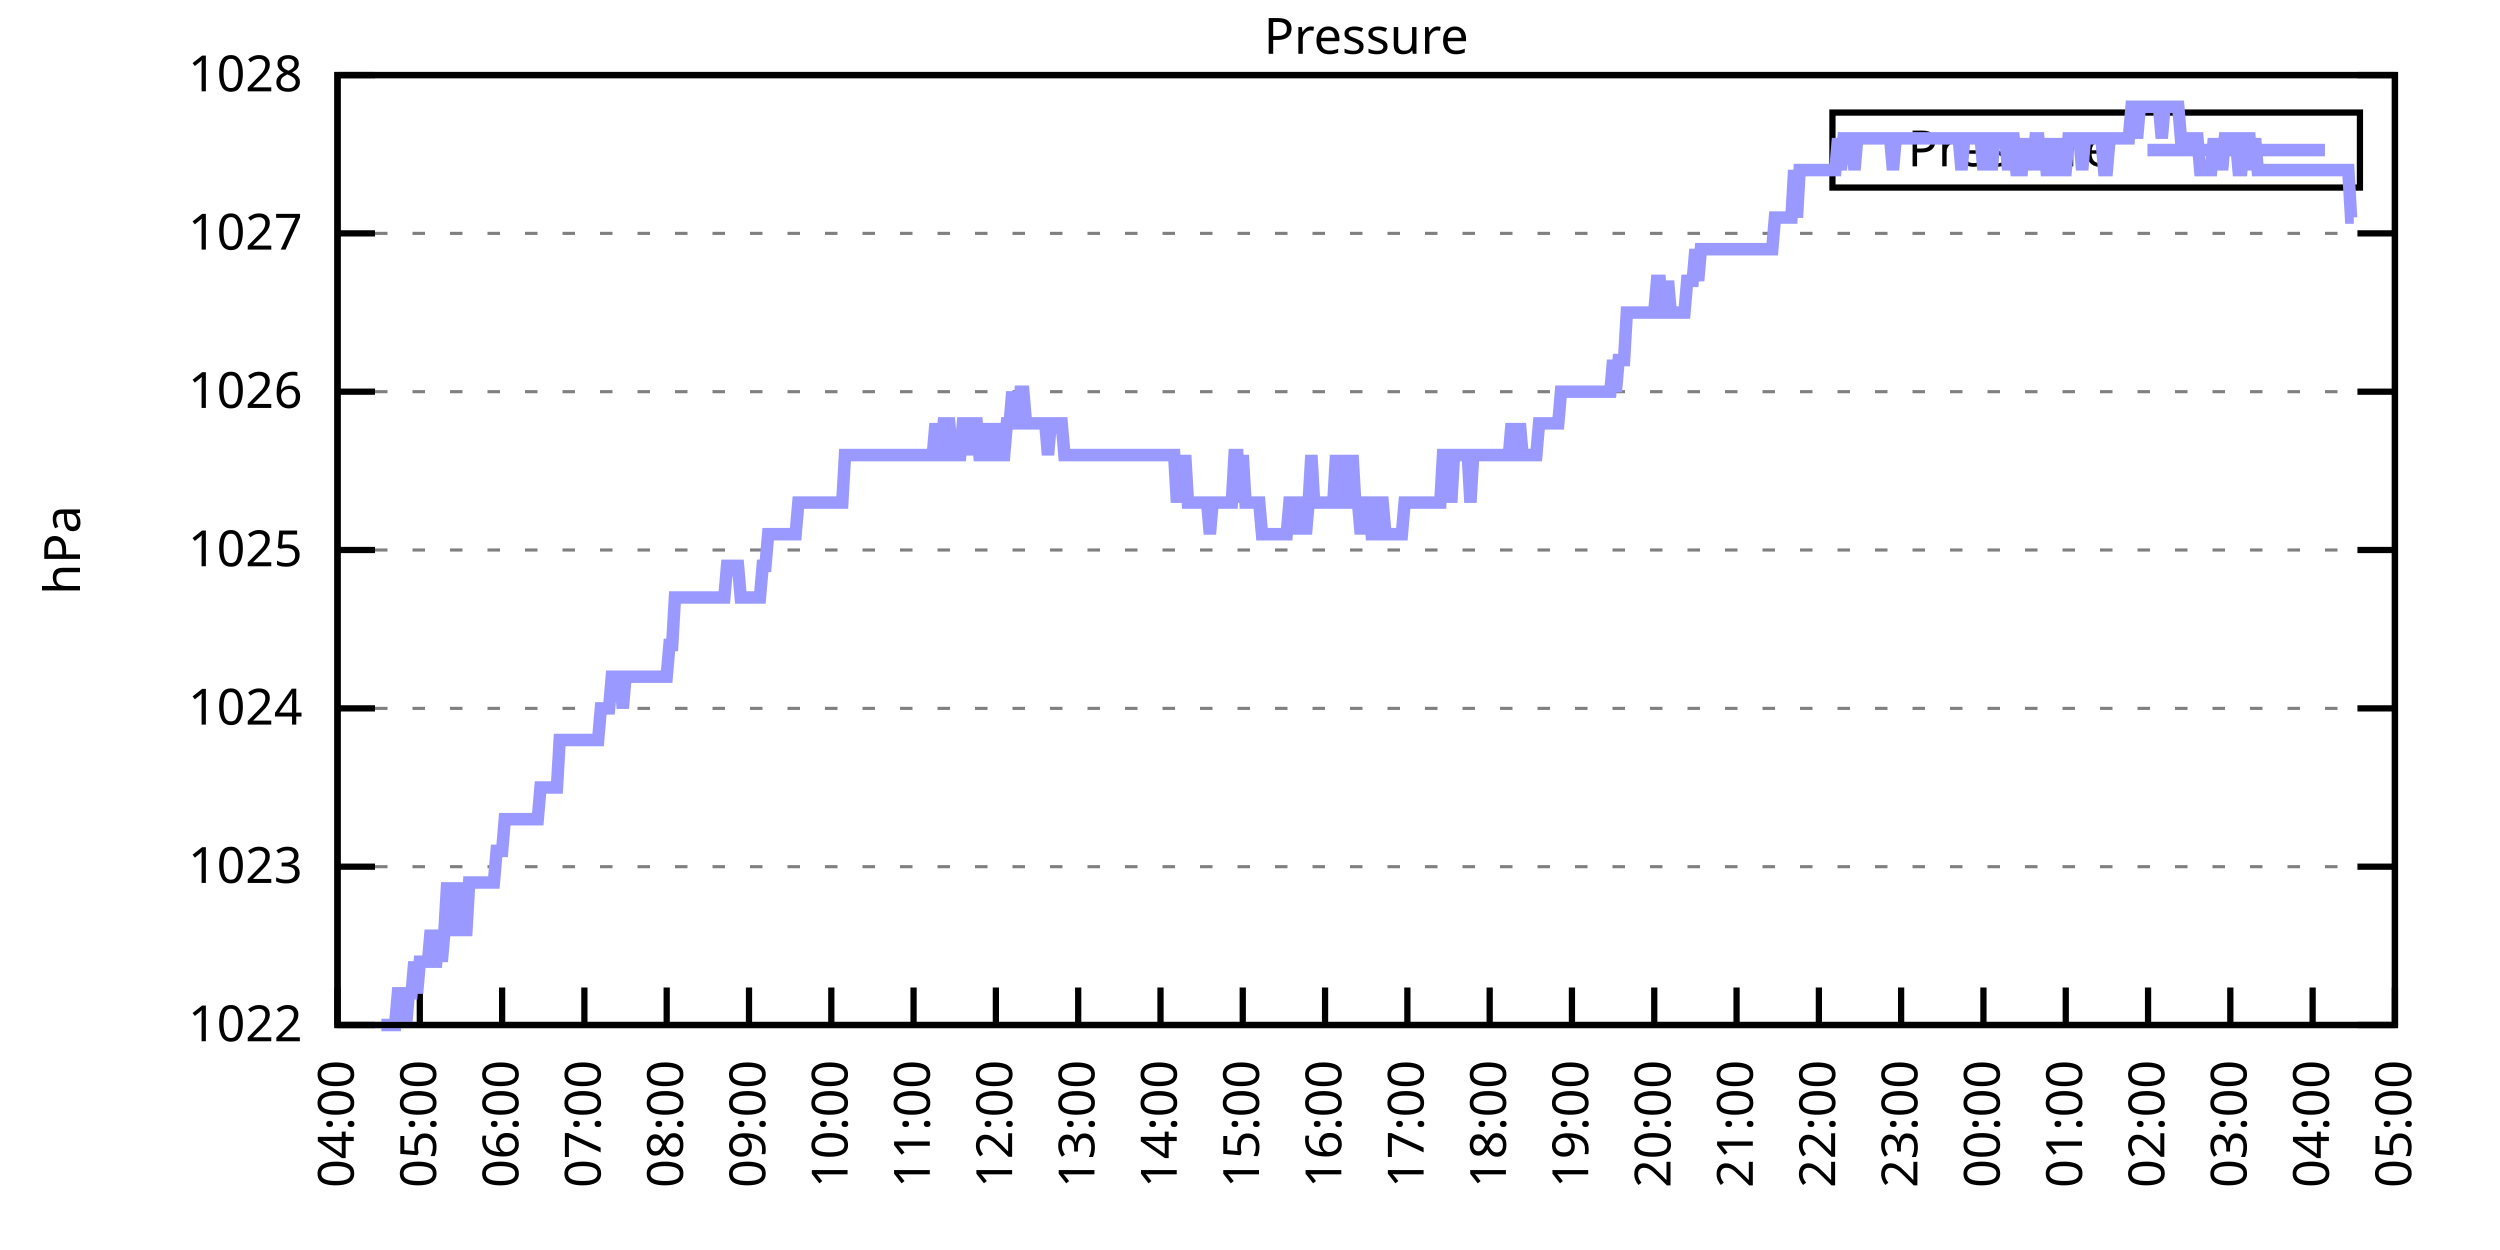
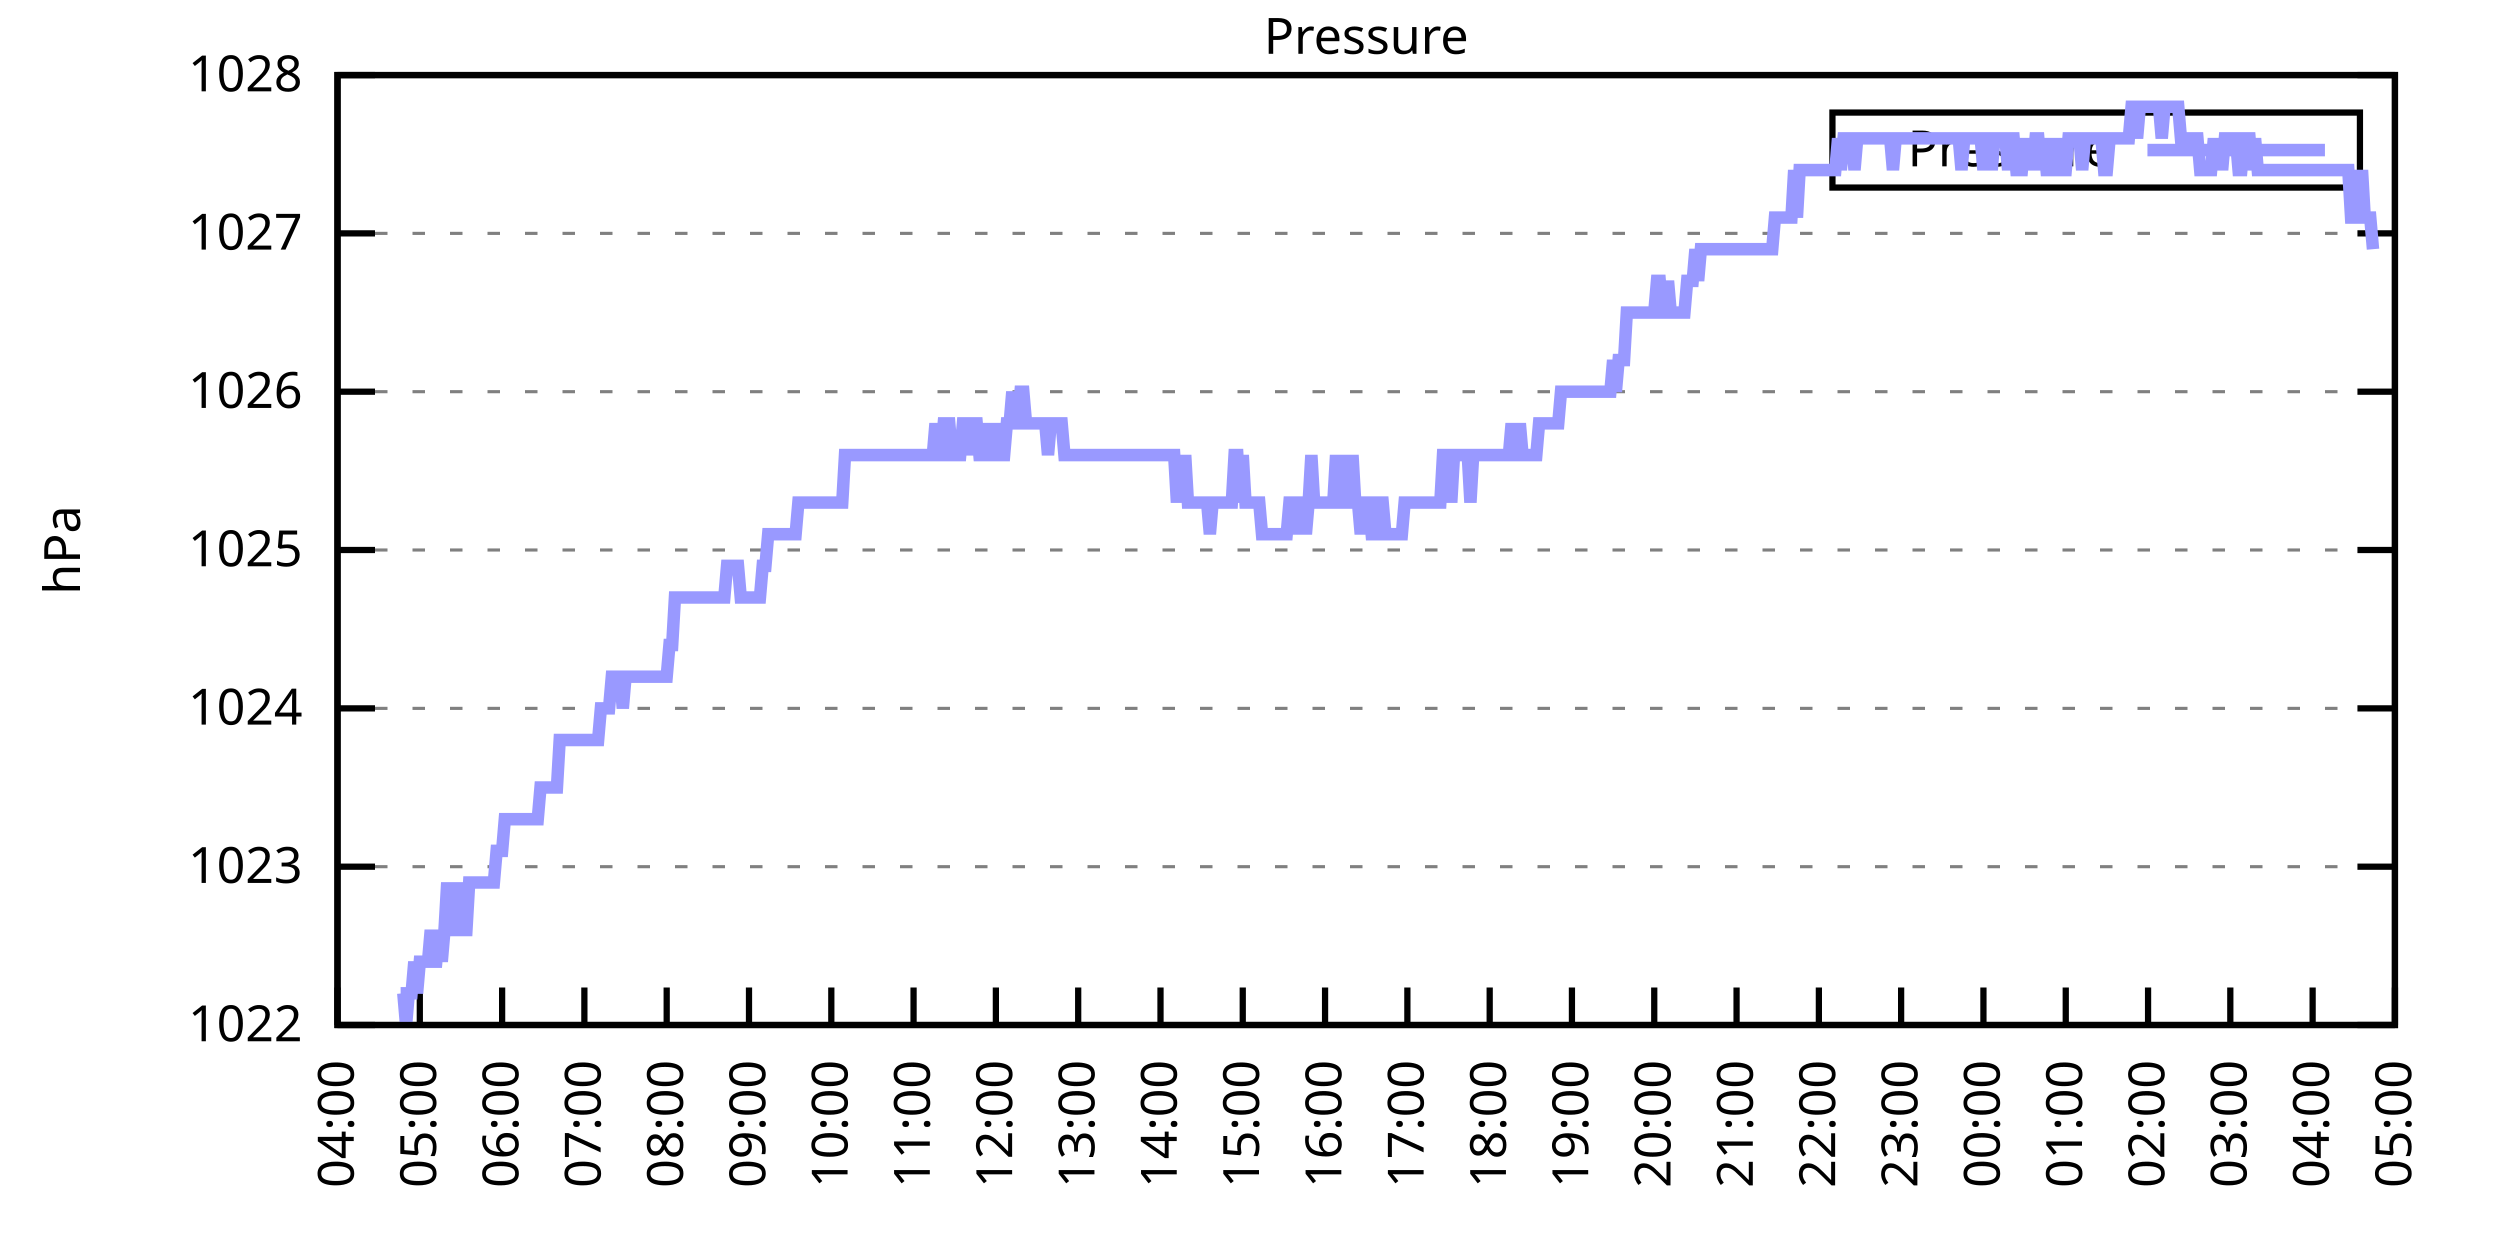
<svg xmlns="http://www.w3.org/2000/svg" xmlns:xlink="http://www.w3.org/1999/xlink" width="400" height="200" viewBox="0 0 400 200">
  <g id="gnuplot_canvas">
    <rect x="0" y="0" width="400" height="200" fill="none" />
    <defs>
      <circle id="gpDot" r="0.5" stroke-width="0.5" stroke="currentColor" />
      <path id="gpPt0" stroke-width="0.333" stroke="currentColor" d="M-1,0 h2 M0,-1 v2" />
      <path id="gpPt1" stroke-width="0.333" stroke="currentColor" d="M-1,-1 L1,1 M1,-1 L-1,1" />
      <path id="gpPt2" stroke-width="0.333" stroke="currentColor" d="M-1,0 L1,0 M0,-1 L0,1 M-1,-1 L1,1 M-1,1 L1,-1" />
      <rect id="gpPt3" stroke-width="0.333" stroke="currentColor" x="-1" y="-1" width="2" height="2" />
      <rect id="gpPt4" stroke-width="0.333" stroke="currentColor" fill="currentColor" x="-1" y="-1" width="2" height="2" />
      <circle id="gpPt5" stroke-width="0.333" stroke="currentColor" cx="0" cy="0" r="1" />
      <use xlink:href="#gpPt5" id="gpPt6" fill="currentColor" stroke="none" />
      <path id="gpPt7" stroke-width="0.333" stroke="currentColor" d="M0,-1.33 L-1.33,0.67 L1.33,0.67 z" />
      <use xlink:href="#gpPt7" id="gpPt8" fill="currentColor" stroke="none" />
      <use xlink:href="#gpPt7" id="gpPt9" stroke="currentColor" transform="rotate(180)" />
      <use xlink:href="#gpPt9" id="gpPt10" fill="currentColor" stroke="none" />
      <use xlink:href="#gpPt3" id="gpPt11" stroke="currentColor" transform="rotate(45)" />
      <use xlink:href="#gpPt11" id="gpPt12" fill="currentColor" stroke="none" />
      <path id="gpPt13" stroke-width="0.333" stroke="currentColor" d="M0,1.330 L1.265,0.411 L0.782,-1.067 L-0.782,-1.076 L-1.265,0.411 z" />
      <use xlink:href="#gpPt13" id="gpPt14" fill="currentColor" stroke="none" />
      <filter id="textbox" filterUnits="objectBoundingBox" x="0" y="0" height="1" width="1">
        <feFlood flood-color="white" flood-opacity="1" result="bgnd" />
        <feComposite in="SourceGraphic" in2="bgnd" operator="atop" />
      </filter>
      <filter id="greybox" filterUnits="objectBoundingBox" x="0" y="0" height="1" width="1">
        <feFlood flood-color="lightgrey" flood-opacity="1" result="grey" />
        <feComposite in="SourceGraphic" in2="grey" operator="atop" />
      </filter>
    </defs>
    <g fill="none" color="white" stroke="currentColor" stroke-width="1.00" stroke-linecap="butt" stroke-linejoin="miter">
</g>
    <g fill="none" color="black" stroke="currentColor" stroke-width="1.00" stroke-linecap="butt" stroke-linejoin="miter">
      <g stroke="none" shape-rendering="crispEdges">
        <polygon fill="rgb(255, 255, 255)" points="54.00,164.00 383.18,164.00 383.18,12.02 54.00,12.02 " />
      </g>
    </g>
    <g fill="none" color="black" stroke="currentColor" stroke-width="1.00" stroke-linecap="butt" stroke-linejoin="miter">
</g>
    <g fill="none" color="black" stroke="black" stroke-width="0.50" stroke-linecap="butt" stroke-linejoin="miter">
</g>
    <g fill="none" color="gray" stroke="currentColor" stroke-width="0.50" stroke-linecap="butt" stroke-linejoin="miter">
      <path stroke="gray" stroke-dasharray="2,4" class="gridline" d="M54.00,164.00 L383.19,164.00  " />
    </g>
    <g fill="none" color="gray" stroke="gray" stroke-width="1.00" stroke-linecap="butt" stroke-linejoin="miter">
</g>
    <g fill="none" color="black" stroke="currentColor" stroke-width="1.00" stroke-linecap="butt" stroke-linejoin="miter">
      <path stroke="black" d="M54.00,164.00 L60.00,164.00 M383.19,164.00 L377.19,164.00  " />
      <g transform="translate(48.40,166.60)" stroke="none" fill="black" font-family="Sans" font-size="8.00" text-anchor="end">
        <text>
          <tspan font-family="Sans"> 1022</tspan>
        </text>
      </g>
    </g>
    <g fill="none" color="black" stroke="currentColor" stroke-width="1.00" stroke-linecap="butt" stroke-linejoin="miter">
</g>
    <g fill="none" color="black" stroke="black" stroke-width="0.50" stroke-linecap="butt" stroke-linejoin="miter">
</g>
    <g fill="none" color="gray" stroke="currentColor" stroke-width="0.50" stroke-linecap="butt" stroke-linejoin="miter">
      <path stroke="gray" stroke-dasharray="2,4" class="gridline" d="M54.00,138.67 L383.19,138.67  " />
    </g>
    <g fill="none" color="gray" stroke="gray" stroke-width="1.00" stroke-linecap="butt" stroke-linejoin="miter">
</g>
    <g fill="none" color="black" stroke="currentColor" stroke-width="1.00" stroke-linecap="butt" stroke-linejoin="miter">
      <path stroke="black" d="M54.00,138.67 L60.00,138.67 M383.19,138.67 L377.19,138.67  " />
      <g transform="translate(48.40,141.27)" stroke="none" fill="black" font-family="Sans" font-size="8.00" text-anchor="end">
        <text>
          <tspan font-family="Sans"> 1023</tspan>
        </text>
      </g>
    </g>
    <g fill="none" color="black" stroke="currentColor" stroke-width="1.00" stroke-linecap="butt" stroke-linejoin="miter">
</g>
    <g fill="none" color="black" stroke="black" stroke-width="0.50" stroke-linecap="butt" stroke-linejoin="miter">
</g>
    <g fill="none" color="gray" stroke="currentColor" stroke-width="0.50" stroke-linecap="butt" stroke-linejoin="miter">
      <path stroke="gray" stroke-dasharray="2,4" class="gridline" d="M54.00,113.34 L383.19,113.34  " />
    </g>
    <g fill="none" color="gray" stroke="gray" stroke-width="1.00" stroke-linecap="butt" stroke-linejoin="miter">
</g>
    <g fill="none" color="black" stroke="currentColor" stroke-width="1.00" stroke-linecap="butt" stroke-linejoin="miter">
      <path stroke="black" d="M54.00,113.34 L60.00,113.34 M383.19,113.34 L377.19,113.34  " />
      <g transform="translate(48.40,115.94)" stroke="none" fill="black" font-family="Sans" font-size="8.00" text-anchor="end">
        <text>
          <tspan font-family="Sans"> 1024</tspan>
        </text>
      </g>
    </g>
    <g fill="none" color="black" stroke="currentColor" stroke-width="1.00" stroke-linecap="butt" stroke-linejoin="miter">
</g>
    <g fill="none" color="black" stroke="black" stroke-width="0.50" stroke-linecap="butt" stroke-linejoin="miter">
</g>
    <g fill="none" color="gray" stroke="currentColor" stroke-width="0.50" stroke-linecap="butt" stroke-linejoin="miter">
      <path stroke="gray" stroke-dasharray="2,4" class="gridline" d="M54.00,88.00 L383.19,88.00  " />
    </g>
    <g fill="none" color="gray" stroke="gray" stroke-width="1.00" stroke-linecap="butt" stroke-linejoin="miter">
</g>
    <g fill="none" color="black" stroke="currentColor" stroke-width="1.00" stroke-linecap="butt" stroke-linejoin="miter">
      <path stroke="black" d="M54.00,88.00 L60.00,88.00 M383.19,88.00 L377.19,88.00  " />
      <g transform="translate(48.40,90.60)" stroke="none" fill="black" font-family="Sans" font-size="8.00" text-anchor="end">
        <text>
          <tspan font-family="Sans"> 1025</tspan>
        </text>
      </g>
    </g>
    <g fill="none" color="black" stroke="currentColor" stroke-width="1.00" stroke-linecap="butt" stroke-linejoin="miter">
</g>
    <g fill="none" color="black" stroke="black" stroke-width="0.50" stroke-linecap="butt" stroke-linejoin="miter">
</g>
    <g fill="none" color="gray" stroke="currentColor" stroke-width="0.50" stroke-linecap="butt" stroke-linejoin="miter">
      <path stroke="gray" stroke-dasharray="2,4" class="gridline" d="M54.00,62.67 L383.19,62.67  " />
    </g>
    <g fill="none" color="gray" stroke="gray" stroke-width="1.00" stroke-linecap="butt" stroke-linejoin="miter">
</g>
    <g fill="none" color="black" stroke="currentColor" stroke-width="1.00" stroke-linecap="butt" stroke-linejoin="miter">
      <path stroke="black" d="M54.00,62.67 L60.00,62.67 M383.19,62.67 L377.19,62.67  " />
      <g transform="translate(48.40,65.27)" stroke="none" fill="black" font-family="Sans" font-size="8.00" text-anchor="end">
        <text>
          <tspan font-family="Sans"> 1026</tspan>
        </text>
      </g>
    </g>
    <g fill="none" color="black" stroke="currentColor" stroke-width="1.00" stroke-linecap="butt" stroke-linejoin="miter">
</g>
    <g fill="none" color="black" stroke="black" stroke-width="0.50" stroke-linecap="butt" stroke-linejoin="miter">
</g>
    <g fill="none" color="gray" stroke="currentColor" stroke-width="0.50" stroke-linecap="butt" stroke-linejoin="miter">
      <path stroke="gray" stroke-dasharray="2,4" class="gridline" d="M54.00,37.34 L383.19,37.34  " />
    </g>
    <g fill="none" color="gray" stroke="gray" stroke-width="1.00" stroke-linecap="butt" stroke-linejoin="miter">
</g>
    <g fill="none" color="black" stroke="currentColor" stroke-width="1.00" stroke-linecap="butt" stroke-linejoin="miter">
      <path stroke="black" d="M54.00,37.34 L60.00,37.34 M383.19,37.34 L377.19,37.34  " />
      <g transform="translate(48.40,39.94)" stroke="none" fill="black" font-family="Sans" font-size="8.00" text-anchor="end">
        <text>
          <tspan font-family="Sans"> 1027</tspan>
        </text>
      </g>
    </g>
    <g fill="none" color="black" stroke="currentColor" stroke-width="1.00" stroke-linecap="butt" stroke-linejoin="miter">
</g>
    <g fill="none" color="black" stroke="black" stroke-width="0.50" stroke-linecap="butt" stroke-linejoin="miter">
</g>
    <g fill="none" color="gray" stroke="currentColor" stroke-width="0.50" stroke-linecap="butt" stroke-linejoin="miter">
      <path stroke="gray" stroke-dasharray="2,4" class="gridline" d="M54.00,12.01 L383.19,12.01  " />
    </g>
    <g fill="none" color="gray" stroke="gray" stroke-width="1.00" stroke-linecap="butt" stroke-linejoin="miter">
</g>
    <g fill="none" color="black" stroke="currentColor" stroke-width="1.00" stroke-linecap="butt" stroke-linejoin="miter">
      <path stroke="black" d="M54.00,12.01 L60.00,12.01 M383.19,12.01 L377.19,12.01  " />
      <g transform="translate(48.40,14.61)" stroke="none" fill="black" font-family="Sans" font-size="8.00" text-anchor="end">
        <text>
          <tspan font-family="Sans"> 1028</tspan>
        </text>
      </g>
    </g>
    <g fill="none" color="black" stroke="currentColor" stroke-width="1.00" stroke-linecap="butt" stroke-linejoin="miter">
      <path stroke="black" d="M54.00,164.00 L54.00,158.00  " />
      <g transform="translate(56.60,169.60) rotate(270.00)" stroke="none" fill="black" font-family="Sans" font-size="8.00" text-anchor="end">
        <text>
          <tspan font-family="Sans">04:00</tspan>
        </text>
      </g>
    </g>
    <g fill="none" color="black" stroke="currentColor" stroke-width="1.00" stroke-linecap="butt" stroke-linejoin="miter">
      <path stroke="black" d="M67.17,164.00 L67.17,158.00  " />
      <g transform="translate(69.77,169.60) rotate(270.00)" stroke="none" fill="black" font-family="Sans" font-size="8.00" text-anchor="end">
        <text>
          <tspan font-family="Sans">05:00</tspan>
        </text>
      </g>
    </g>
    <g fill="none" color="black" stroke="currentColor" stroke-width="1.00" stroke-linecap="butt" stroke-linejoin="miter">
      <path stroke="black" d="M80.34,164.00 L80.34,158.00  " />
      <g transform="translate(82.94,169.60) rotate(270.00)" stroke="none" fill="black" font-family="Sans" font-size="8.00" text-anchor="end">
        <text>
          <tspan font-family="Sans">06:00</tspan>
        </text>
      </g>
    </g>
    <g fill="none" color="black" stroke="currentColor" stroke-width="1.00" stroke-linecap="butt" stroke-linejoin="miter">
      <path stroke="black" d="M93.50,164.00 L93.50,158.00  " />
      <g transform="translate(96.10,169.60) rotate(270.00)" stroke="none" fill="black" font-family="Sans" font-size="8.00" text-anchor="end">
        <text>
          <tspan font-family="Sans">07:00</tspan>
        </text>
      </g>
    </g>
    <g fill="none" color="black" stroke="currentColor" stroke-width="1.00" stroke-linecap="butt" stroke-linejoin="miter">
      <path stroke="black" d="M106.67,164.00 L106.67,158.00  " />
      <g transform="translate(109.27,169.60) rotate(270.00)" stroke="none" fill="black" font-family="Sans" font-size="8.00" text-anchor="end">
        <text>
          <tspan font-family="Sans">08:00</tspan>
        </text>
      </g>
    </g>
    <g fill="none" color="black" stroke="currentColor" stroke-width="1.00" stroke-linecap="butt" stroke-linejoin="miter">
      <path stroke="black" d="M119.84,164.00 L119.84,158.00  " />
      <g transform="translate(122.44,169.60) rotate(270.00)" stroke="none" fill="black" font-family="Sans" font-size="8.00" text-anchor="end">
        <text>
          <tspan font-family="Sans">09:00</tspan>
        </text>
      </g>
    </g>
    <g fill="none" color="black" stroke="currentColor" stroke-width="1.00" stroke-linecap="butt" stroke-linejoin="miter">
      <path stroke="black" d="M133.01,164.00 L133.01,158.00  " />
      <g transform="translate(135.61,169.60) rotate(270.00)" stroke="none" fill="black" font-family="Sans" font-size="8.00" text-anchor="end">
        <text>
          <tspan font-family="Sans">10:00</tspan>
        </text>
      </g>
    </g>
    <g fill="none" color="black" stroke="currentColor" stroke-width="1.00" stroke-linecap="butt" stroke-linejoin="miter">
      <path stroke="black" d="M146.17,164.00 L146.17,158.00  " />
      <g transform="translate(148.77,169.60) rotate(270.00)" stroke="none" fill="black" font-family="Sans" font-size="8.00" text-anchor="end">
        <text>
          <tspan font-family="Sans">11:00</tspan>
        </text>
      </g>
    </g>
    <g fill="none" color="black" stroke="currentColor" stroke-width="1.00" stroke-linecap="butt" stroke-linejoin="miter">
      <path stroke="black" d="M159.34,164.00 L159.34,158.00  " />
      <g transform="translate(161.94,169.60) rotate(270.00)" stroke="none" fill="black" font-family="Sans" font-size="8.00" text-anchor="end">
        <text>
          <tspan font-family="Sans">12:00</tspan>
        </text>
      </g>
    </g>
    <g fill="none" color="black" stroke="currentColor" stroke-width="1.00" stroke-linecap="butt" stroke-linejoin="miter">
      <path stroke="black" d="M172.51,164.00 L172.51,158.00  " />
      <g transform="translate(175.11,169.60) rotate(270.00)" stroke="none" fill="black" font-family="Sans" font-size="8.00" text-anchor="end">
        <text>
          <tspan font-family="Sans">13:00</tspan>
        </text>
      </g>
    </g>
    <g fill="none" color="black" stroke="currentColor" stroke-width="1.00" stroke-linecap="butt" stroke-linejoin="miter">
      <path stroke="black" d="M185.68,164.00 L185.68,158.00  " />
      <g transform="translate(188.28,169.60) rotate(270.00)" stroke="none" fill="black" font-family="Sans" font-size="8.00" text-anchor="end">
        <text>
          <tspan font-family="Sans">14:00</tspan>
        </text>
      </g>
    </g>
    <g fill="none" color="black" stroke="currentColor" stroke-width="1.00" stroke-linecap="butt" stroke-linejoin="miter">
      <path stroke="black" d="M198.84,164.00 L198.84,158.00  " />
      <g transform="translate(201.44,169.60) rotate(270.00)" stroke="none" fill="black" font-family="Sans" font-size="8.00" text-anchor="end">
        <text>
          <tspan font-family="Sans">15:00</tspan>
        </text>
      </g>
    </g>
    <g fill="none" color="black" stroke="currentColor" stroke-width="1.00" stroke-linecap="butt" stroke-linejoin="miter">
      <path stroke="black" d="M212.01,164.00 L212.01,158.00  " />
      <g transform="translate(214.61,169.60) rotate(270.00)" stroke="none" fill="black" font-family="Sans" font-size="8.00" text-anchor="end">
        <text>
          <tspan font-family="Sans">16:00</tspan>
        </text>
      </g>
    </g>
    <g fill="none" color="black" stroke="currentColor" stroke-width="1.00" stroke-linecap="butt" stroke-linejoin="miter">
      <path stroke="black" d="M225.18,164.00 L225.18,158.00  " />
      <g transform="translate(227.78,169.60) rotate(270.00)" stroke="none" fill="black" font-family="Sans" font-size="8.00" text-anchor="end">
        <text>
          <tspan font-family="Sans">17:00</tspan>
        </text>
      </g>
    </g>
    <g fill="none" color="black" stroke="currentColor" stroke-width="1.00" stroke-linecap="butt" stroke-linejoin="miter">
      <path stroke="black" d="M238.35,164.00 L238.35,158.00  " />
      <g transform="translate(240.95,169.60) rotate(270.00)" stroke="none" fill="black" font-family="Sans" font-size="8.00" text-anchor="end">
        <text>
          <tspan font-family="Sans">18:00</tspan>
        </text>
      </g>
    </g>
    <g fill="none" color="black" stroke="currentColor" stroke-width="1.00" stroke-linecap="butt" stroke-linejoin="miter">
      <path stroke="black" d="M251.51,164.00 L251.51,158.00  " />
      <g transform="translate(254.11,169.60) rotate(270.00)" stroke="none" fill="black" font-family="Sans" font-size="8.00" text-anchor="end">
        <text>
          <tspan font-family="Sans">19:00</tspan>
        </text>
      </g>
    </g>
    <g fill="none" color="black" stroke="currentColor" stroke-width="1.00" stroke-linecap="butt" stroke-linejoin="miter">
      <path stroke="black" d="M264.68,164.00 L264.68,158.00  " />
      <g transform="translate(267.28,169.60) rotate(270.00)" stroke="none" fill="black" font-family="Sans" font-size="8.00" text-anchor="end">
        <text>
          <tspan font-family="Sans">20:00</tspan>
        </text>
      </g>
    </g>
    <g fill="none" color="black" stroke="currentColor" stroke-width="1.00" stroke-linecap="butt" stroke-linejoin="miter">
      <path stroke="black" d="M277.85,164.00 L277.85,158.00  " />
      <g transform="translate(280.45,169.60) rotate(270.00)" stroke="none" fill="black" font-family="Sans" font-size="8.00" text-anchor="end">
        <text>
          <tspan font-family="Sans">21:00</tspan>
        </text>
      </g>
    </g>
    <g fill="none" color="black" stroke="currentColor" stroke-width="1.00" stroke-linecap="butt" stroke-linejoin="miter">
      <path stroke="black" d="M291.02,164.00 L291.02,158.00  " />
      <g transform="translate(293.62,169.60) rotate(270.00)" stroke="none" fill="black" font-family="Sans" font-size="8.00" text-anchor="end">
        <text>
          <tspan font-family="Sans">22:00</tspan>
        </text>
      </g>
    </g>
    <g fill="none" color="black" stroke="currentColor" stroke-width="1.00" stroke-linecap="butt" stroke-linejoin="miter">
      <path stroke="black" d="M304.18,164.00 L304.18,158.00  " />
      <g transform="translate(306.78,169.60) rotate(270.00)" stroke="none" fill="black" font-family="Sans" font-size="8.00" text-anchor="end">
        <text>
          <tspan font-family="Sans">23:00</tspan>
        </text>
      </g>
    </g>
    <g fill="none" color="black" stroke="currentColor" stroke-width="1.00" stroke-linecap="butt" stroke-linejoin="miter">
      <path stroke="black" d="M317.35,164.00 L317.35,158.00  " />
      <g transform="translate(319.95,169.60) rotate(270.00)" stroke="none" fill="black" font-family="Sans" font-size="8.00" text-anchor="end">
        <text>
          <tspan font-family="Sans">00:00</tspan>
        </text>
      </g>
    </g>
    <g fill="none" color="black" stroke="currentColor" stroke-width="1.00" stroke-linecap="butt" stroke-linejoin="miter">
      <path stroke="black" d="M330.52,164.00 L330.52,158.00  " />
      <g transform="translate(333.12,169.60) rotate(270.00)" stroke="none" fill="black" font-family="Sans" font-size="8.00" text-anchor="end">
        <text>
          <tspan font-family="Sans">01:00</tspan>
        </text>
      </g>
    </g>
    <g fill="none" color="black" stroke="currentColor" stroke-width="1.00" stroke-linecap="butt" stroke-linejoin="miter">
      <path stroke="black" d="M343.69,164.00 L343.69,158.00  " />
      <g transform="translate(346.29,169.60) rotate(270.00)" stroke="none" fill="black" font-family="Sans" font-size="8.00" text-anchor="end">
        <text>
          <tspan font-family="Sans">02:00</tspan>
        </text>
      </g>
    </g>
    <g fill="none" color="black" stroke="currentColor" stroke-width="1.00" stroke-linecap="butt" stroke-linejoin="miter">
      <path stroke="black" d="M356.85,164.00 L356.85,158.00  " />
      <g transform="translate(359.45,169.60) rotate(270.00)" stroke="none" fill="black" font-family="Sans" font-size="8.00" text-anchor="end">
        <text>
          <tspan font-family="Sans">03:00</tspan>
        </text>
      </g>
    </g>
    <g fill="none" color="black" stroke="currentColor" stroke-width="1.00" stroke-linecap="butt" stroke-linejoin="miter">
      <path stroke="black" d="M370.02,164.00 L370.02,158.00  " />
      <g transform="translate(372.62,169.60) rotate(270.00)" stroke="none" fill="black" font-family="Sans" font-size="8.00" text-anchor="end">
        <text>
          <tspan font-family="Sans">04:00</tspan>
        </text>
      </g>
    </g>
    <g fill="none" color="black" stroke="currentColor" stroke-width="1.00" stroke-linecap="butt" stroke-linejoin="miter">
      <path stroke="black" d="M383.19,164.00 L383.19,158.00  " />
      <g transform="translate(385.79,169.60) rotate(270.00)" stroke="none" fill="black" font-family="Sans" font-size="8.00" text-anchor="end">
        <text>
          <tspan font-family="Sans">05:00</tspan>
        </text>
      </g>
    </g>
    <g fill="none" color="black" stroke="currentColor" stroke-width="1.00" stroke-linecap="butt" stroke-linejoin="miter">
</g>
    <g fill="none" color="black" stroke="currentColor" stroke-width="1.00" stroke-linecap="butt" stroke-linejoin="miter">
      <path stroke="black" d="M54.00,12.01 L54.00,164.00 L383.19,164.00 L383.19,12.01 L54.00,12.01 Z  " />
    </g>
    <g fill="none" color="black" stroke="currentColor" stroke-width="1.00" stroke-linecap="butt" stroke-linejoin="miter">
</g>
    <g fill="none" color="black" stroke="currentColor" stroke-width="1.00" stroke-linecap="butt" stroke-linejoin="miter">
      <path stroke="black" d="M293.19,30.01 L293.19,18.01 L377.59,18.01 L377.59,30.01 L293.19,30.01 Z  " />
    </g>
    <g id="Pressure_plot_1">
      <g fill="none" color="white" stroke="black" stroke-width="2.00" stroke-linecap="butt" stroke-linejoin="miter">
</g>
      <g fill="none" color="black" stroke="currentColor" stroke-width="2.00" stroke-linecap="butt" stroke-linejoin="miter">
        <g transform="translate(337.99,26.61)" stroke="none" fill="black" font-family="Sans" font-size="8.00" text-anchor="end">
          <text>
            <tspan font-family="Sans">Pressure</tspan>
          </text>
        </g>
      </g>
      <g fill="none" color="black" stroke="currentColor" stroke-width="2.00" stroke-linecap="butt" stroke-linejoin="miter">
-         <path stroke="rgb(153, 153, 255)" d="M343.59,24.01 L371.99,24.01 M61.02,164.00 L61.46,164.00 L61.90,164.00 L62.34,164.00 L62.78,164.00 L63.22,164.00   L63.66,158.93 L64.10,158.93 L64.53,158.93 L64.97,164.00 L65.41,158.93 L65.85,158.93 L66.29,153.87 L66.73,158.93   L67.17,153.87 L67.61,153.87 L68.05,153.87 L68.48,153.87 L68.92,148.80 L69.36,153.87 L69.80,153.87 L70.24,148.80   L70.68,153.87 L71.12,148.80 L71.56,141.20 L72.00,148.80 L72.43,148.80 L72.87,148.80 L73.31,141.20 L73.75,148.80   L74.19,148.80 L74.63,148.80 L75.07,141.20 L75.51,141.20 L75.95,141.20 L76.38,141.20 L76.82,141.20 L77.26,141.20   L77.70,141.20 L78.14,141.20 L78.58,141.20 L79.02,141.20 L79.46,136.14 L79.90,136.14 L80.34,136.14 L80.77,131.07   L81.21,131.07 L81.65,131.07 L82.09,131.07 L82.53,131.07 L82.97,131.07 L83.41,131.07 L83.85,131.07 L84.29,131.07   L84.72,131.07 L85.16,131.07 L85.60,131.07 L86.04,131.07 L86.48,126.00 L86.92,126.00 L87.36,126.00 L87.80,126.00   L88.24,126.00 L88.67,126.00 L89.11,126.00 L89.55,118.40 L89.99,118.40 L90.43,118.40 L90.87,118.40 L91.31,118.40   L91.75,118.40 L92.19,118.40 L92.62,118.40 L93.06,118.40 L93.50,118.40 L93.94,118.40 L94.38,118.40 L94.82,118.40   L95.26,118.40 L95.70,118.40 L96.14,113.34 L96.58,113.34 L97.01,113.34 L97.45,113.34 L97.89,108.27 L98.33,108.27   L98.77,108.27 L99.21,108.27 L99.65,113.34 L100.09,108.27 L100.53,108.27 L100.96,108.27 L101.40,108.27 L101.84,108.27   L102.28,108.27 L102.72,108.27 L103.16,108.27 L103.60,108.27 L104.04,108.27 L104.48,108.27 L104.91,108.27 L105.35,108.27   L105.79,108.27 L106.23,108.27 L106.67,108.27 L107.11,103.20 L107.55,103.20 L107.99,95.60 L108.43,95.60 L108.87,95.60   L109.30,95.60 L109.74,95.60 L110.18,95.60 L110.62,95.60 L111.06,95.60 L111.50,95.60 L111.94,95.60 L112.38,95.60   L112.82,95.60 L113.25,95.60 L113.69,95.60 L114.13,95.60 L114.57,95.60 L115.01,95.60 L115.45,95.60 L115.89,95.60   L116.33,90.54 L116.77,90.54 L117.20,90.54 L117.64,90.54 L118.08,90.54 L118.52,95.60 L119.40,95.60 L119.84,95.60   L120.28,95.60 L120.72,95.60 L121.15,95.60 L121.59,95.60 L122.03,90.54 L122.47,90.54 L122.91,85.47 L123.35,85.47   L123.79,85.47 L124.23,85.47 L124.67,85.47 L125.11,85.47 L125.54,85.47 L125.98,85.47 L126.42,85.47 L126.86,85.47   L127.30,85.47 L127.74,80.41 L128.18,80.41 L128.62,80.41 L129.06,80.41 L129.49,80.41 L129.93,80.41 L130.37,80.41   L130.81,80.41 L131.25,80.41 L131.69,80.41 L132.13,80.41 L132.57,80.41 L133.01,80.41 L133.44,80.41 L133.88,80.41   L134.32,80.41 L134.76,80.41 L135.20,72.81 L135.64,72.81 L136.08,72.81 L136.52,72.81 L136.96,72.81 L137.39,72.81   L137.83,72.81 L138.27,72.81 L138.71,72.81 L139.15,72.81 L139.59,72.81 L140.03,72.81 L140.47,72.81 L140.91,72.81   L141.35,72.81 L141.78,72.81 L142.22,72.81 L142.66,72.81 L143.10,72.81 L143.54,72.81 L143.98,72.81 L144.42,72.81   L144.86,72.81 L145.30,72.81 L145.73,72.81 L146.17,72.81 L146.61,72.81 L147.05,72.81 L147.49,72.81 L147.93,72.81   L148.37,72.81 L148.81,72.81 L149.25,72.81 L149.68,67.74 L150.12,72.81 L150.56,72.81 L151.00,67.74 L151.44,67.74   L151.88,67.74 L152.32,72.81 L152.76,72.81 L153.20,72.81 L153.63,72.81 L154.07,67.74 L154.51,67.74 L154.95,72.81   L155.39,67.74 L155.83,67.74 L156.27,67.74 L156.71,72.81 L157.15,72.81 L157.59,67.74 L158.02,72.81 L158.46,67.74   L158.90,72.81 L159.34,72.81 L159.78,67.74 L160.22,72.81 L160.66,72.81 L161.10,67.74 L161.54,67.74 L161.97,62.67   L162.41,67.74 L162.85,67.74 L163.29,62.67 L163.73,62.67 L164.17,67.74 L164.61,67.74 L165.05,67.74 L165.49,67.74   L165.92,67.74 L166.36,67.74 L166.80,67.74 L167.24,67.74 L167.68,72.81 L168.12,67.74 L168.56,67.74 L169.00,67.74   L169.44,67.74 L169.87,67.74 L170.31,72.81 L170.75,72.81 L171.19,72.81 L171.63,72.81 L172.07,72.81 L172.51,72.81   L172.95,72.81 L173.39,72.81 L173.83,72.81 L174.26,72.81 L174.70,72.81 L175.14,72.81 L175.58,72.81 L176.02,72.81   L176.46,72.81 L176.90,72.81 L177.34,72.81 L177.78,72.81 L178.21,72.81 L178.65,72.81 L179.09,72.81 L179.53,72.81   L179.97,72.81 L180.41,72.81 L180.85,72.81 L181.29,72.81 L181.73,72.81 L182.16,72.81 L182.60,72.81 L183.04,72.81   L183.48,72.81 L183.92,72.81 L184.36,72.81 L184.80,72.81 L185.24,72.81 L185.68,72.81 L186.11,72.81 L186.55,72.81   L186.99,72.81 L187.43,72.81 L187.87,72.81 L188.31,80.41 L188.75,72.81 L189.19,80.41 L189.63,72.81 L190.07,80.41   L190.50,80.41 L190.94,80.41 L191.38,80.41 L191.82,80.41 L192.26,80.41 L192.70,80.41 L193.14,80.41 L193.58,85.47   L194.02,80.41 L194.45,80.41 L194.89,80.41 L195.33,80.41 L195.77,80.41 L196.21,80.41 L196.65,80.41 L197.09,80.41   L197.53,72.81 L197.97,72.81 L198.40,80.41 L198.84,72.81 L199.28,80.41 L199.72,80.41 L200.16,80.41 L200.60,80.41   L201.04,80.41 L201.48,80.41 L201.92,85.47 L202.35,85.47 L202.79,85.47 L203.23,85.47 L203.67,85.47 L204.11,85.47   L204.55,85.47 L204.99,85.47 L205.43,85.47 L205.87,85.47 L206.31,80.41 L206.74,80.41 L207.18,85.47 L207.62,80.41   L208.06,80.41 L208.50,80.41 L208.94,85.47 L209.38,80.41 L209.82,72.81 L210.26,80.41 L210.69,80.41 L211.13,80.41   L211.57,80.41 L212.01,80.41 L212.45,80.41 L212.89,80.41 L213.33,80.41 L213.77,72.81 L214.21,80.41 L214.64,72.81   L215.08,80.41 L215.52,80.41 L215.96,80.41 L216.40,72.81 L216.84,80.41 L217.28,80.41 L217.72,85.47 L218.16,80.41   L218.60,80.41 L219.03,80.41 L219.47,85.47 L219.91,85.47 L220.35,85.47 L220.79,80.41 L221.23,80.41 L221.67,85.47   L222.11,85.47 L222.55,85.47 L222.98,85.47 L223.42,85.47 L223.86,85.47 L224.30,85.47 L224.74,80.41 L225.18,80.41   L225.62,80.41 L226.06,80.41 L226.50,80.41 L226.93,80.41 L227.37,80.41 L227.81,80.41 L228.25,80.41 L228.69,80.41   L229.13,80.41 L229.57,80.41 L230.01,80.41 L230.45,80.41 L230.88,72.81 L231.32,72.81 L231.76,72.81 L232.20,80.41   L232.64,72.81 L233.08,72.81 L233.52,72.81 L233.96,72.81 L234.40,72.81 L234.84,72.81 L235.27,80.41 L235.71,72.81   L236.15,72.81 L236.59,72.81 L237.03,72.81 L237.47,72.81 L237.91,72.81 L238.35,72.81 L238.79,72.81 L239.22,72.81   L239.66,72.81 L240.10,72.81 L240.54,72.81 L240.98,72.81 L241.42,72.81 L241.86,67.74 L242.30,72.81 L242.74,72.81   L243.17,67.74 L243.61,72.81 L244.05,72.81 L244.49,72.81 L244.93,72.81 L245.37,72.81 L245.81,72.81 L246.25,67.74   L246.69,67.74 L247.12,67.74 L247.56,67.74 L248.00,67.74 L248.44,67.74 L248.88,67.74 L249.32,67.74 L249.76,62.67   L250.20,62.67 L250.64,62.67 L251.08,62.67 L251.51,62.67 L251.95,62.67 L252.39,62.67 L252.83,62.67 L253.27,62.67   L253.71,62.67 L254.15,62.67 L254.59,62.67 L255.03,62.67 L255.46,62.67 L255.90,62.67 L256.34,62.67 L256.78,62.67   L257.22,62.67 L257.66,62.67 L258.10,57.61 L258.54,62.67 L258.98,57.61 L259.41,57.61 L259.85,57.61 L260.29,50.01   L260.73,50.01 L261.17,50.01 L261.61,50.01 L262.05,50.01 L262.49,50.01 L262.93,50.01 L263.36,50.01 L263.80,50.01   L264.24,50.01 L264.68,50.01 L265.12,44.94 L265.56,44.94 L266.00,50.01 L266.44,50.01 L266.88,44.94 L267.32,50.01   L267.75,50.01 L268.19,50.01 L268.63,50.01 L269.07,50.01 L269.51,50.01 L269.95,44.94 L270.39,44.94 L270.83,44.94   L271.27,39.87 L271.70,44.94 L272.14,39.87 L272.58,39.87 L273.02,39.87 L273.46,39.87 L273.90,39.87 L274.34,39.87   L274.78,39.87 L275.22,39.87 L275.65,39.87 L276.09,39.87 L276.53,39.87 L276.97,39.87 L277.41,39.87 L277.85,39.87   L278.29,39.87 L278.73,39.87 L279.17,39.87 L279.60,39.87 L280.04,39.87 L280.48,39.87 L280.92,39.87 L281.36,39.87   L281.80,39.87 L282.24,39.87 L282.68,39.87 L283.12,39.87 L283.56,39.87 L283.99,34.81 L284.43,34.81 L284.87,34.81   L285.31,34.81 L285.75,34.81 L286.19,34.81 L286.63,34.81 L287.07,27.21 L287.51,34.81 L287.94,27.21 L288.38,27.21   L288.82,27.21 L289.26,27.21 L289.70,27.21 L290.14,27.21 L290.58,27.21 L291.02,27.21 L291.46,27.21 L291.89,27.21   L292.33,27.21 L292.77,27.21 L293.21,27.21 L293.65,27.21 L294.09,22.14 L294.53,27.21 L294.97,22.14 L295.41,22.14   L295.84,22.14 L296.28,22.14 L296.72,27.21 L297.16,22.14 L297.60,22.14 L298.04,22.14 L298.48,22.14 L298.92,22.14   L299.36,22.14 L299.80,22.14 L300.23,22.14 L300.67,22.14 L301.11,22.14 L301.55,22.14 L301.99,22.14 L302.43,22.14   L302.87,27.21 L303.31,22.14 L303.75,22.14 L304.18,22.14 L304.62,22.14 L305.06,22.14 L305.50,22.14 L305.94,22.14   L306.38,22.14 L306.82,22.14 L307.26,22.14 L307.70,22.14 L308.13,22.14 L308.57,22.14 L309.01,22.14 L309.45,22.14   L309.89,22.14 L310.33,22.14 L310.77,22.14 L311.21,22.14 L311.65,22.14 L312.08,22.14 L312.52,22.14 L312.96,22.14   L313.40,22.14 L313.84,27.21 L314.28,22.14 L314.72,22.14 L315.16,22.14 L315.60,22.14 L316.04,22.14 L316.47,22.14   L316.91,22.14 L317.35,27.21 L317.79,22.14 L318.23,22.14 L318.67,27.21 L319.11,22.14 L319.55,22.14 L319.99,22.14   L320.42,22.14 L320.86,22.14 L321.30,27.21 L321.74,22.14 L322.18,22.14 L322.62,27.21 L323.06,27.21 L323.50,27.21   L323.94,22.14 L324.37,27.21 L324.81,22.14 L325.25,27.21 L325.69,22.14 L326.13,22.14 L326.57,27.21 L327.01,22.14   L327.45,27.21 L327.89,27.21 L328.33,27.21 L328.76,22.14 L329.20,27.21 L329.64,22.14 L330.08,27.21 L330.52,27.21   L330.96,22.14 L331.40,22.14 L331.84,22.14 L332.28,22.14 L332.71,22.14 L333.15,27.21 L333.59,22.14 L334.03,22.14   L334.47,22.14 L334.91,22.14 L335.35,22.14 L335.79,22.14 L336.23,22.14 L336.66,27.21 L337.10,27.21 L337.54,22.14   L337.98,22.14 L338.42,22.14 L338.86,22.14 L339.30,22.14 L339.74,22.14 L340.18,22.14 L340.61,22.14 L341.05,17.08   L341.49,17.08 L341.93,22.14 L342.37,17.08 L342.81,17.08 L343.25,17.08 L343.69,17.08 L344.13,17.08 L344.57,17.08   L345.00,17.08 L345.44,17.08 L345.88,22.14 L346.32,17.08 L346.76,17.08 L347.20,17.08 L347.64,17.08 L348.08,17.08   L348.52,17.08 L348.95,22.14 L349.39,22.14 L349.83,22.14 L350.27,22.14 L350.71,22.14 L351.15,22.14 L351.59,22.14   L352.03,27.21 L352.47,27.21 L352.90,27.21 L353.34,27.21 L353.78,27.21 L354.22,22.14 L354.66,27.21 L355.10,22.14   L355.54,27.21 L355.98,22.14 L356.42,22.14 L356.85,22.14 L357.29,22.14 L357.73,22.14 L358.17,27.21 L358.61,27.21   L359.05,22.14 L359.49,22.14 L359.93,22.14 L360.37,27.21 L360.81,22.14 L361.24,27.21 L361.68,27.21 L362.12,27.21   L362.56,27.21 L363.00,27.21 L363.44,27.21 L363.88,27.21 L364.32,27.21 L364.76,27.21 L365.19,27.21 L365.63,27.21   L366.07,27.21 L366.51,27.21 L366.95,27.21 L367.39,27.21 L367.83,27.21 L368.27,27.21 L368.71,27.21 L369.14,27.21   L369.58,27.21 L370.02,27.21 L370.46,27.21 L370.90,27.21 L371.34,27.21 L371.78,27.21 L372.22,27.21 L372.66,27.21   L373.09,27.21 L373.53,27.21 L373.97,27.21 L374.41,27.21 L374.85,27.21 L375.29,27.21 L375.73,27.21 L376.17,34.81   L376.61,34.81  " />
+         <path stroke="rgb(153, 153, 255)" d="M343.59,24.01 L371.99,24.01 M64.10,158.93 L64.53,158.93 L64.97,164.00 L65.41,158.93 L65.85,158.93 L66.29,153.87   L66.73,158.93 L67.17,153.87 L67.61,153.87 L68.05,153.87 L68.48,153.87 L68.92,148.80 L69.36,153.87 L69.80,153.87   L70.24,148.80 L70.68,153.87 L71.12,148.80 L71.56,141.20 L72.00,148.80 L72.43,148.80 L72.87,148.80 L73.31,141.20   L73.75,148.80 L74.19,148.80 L74.63,148.80 L75.07,141.20 L75.51,141.20 L75.95,141.20 L76.38,141.20 L76.82,141.20   L77.26,141.20 L77.70,141.20 L78.14,141.20 L78.58,141.20 L79.02,141.20 L79.46,136.14 L79.90,136.14 L80.34,136.14   L80.77,131.07 L81.21,131.07 L81.65,131.07 L82.09,131.07 L82.53,131.07 L82.97,131.07 L83.41,131.07 L83.85,131.07   L84.29,131.07 L84.72,131.07 L85.16,131.07 L85.60,131.07 L86.04,131.07 L86.48,126.00 L86.92,126.00 L87.36,126.00   L87.80,126.00 L88.24,126.00 L88.67,126.00 L89.11,126.00 L89.55,118.40 L89.99,118.40 L90.43,118.40 L90.87,118.40   L91.31,118.40 L91.75,118.40 L92.19,118.40 L92.62,118.40 L93.06,118.40 L93.50,118.40 L93.94,118.40 L94.38,118.40   L94.82,118.40 L95.26,118.40 L95.70,118.40 L96.14,113.34 L96.58,113.34 L97.01,113.34 L97.45,113.34 L97.89,108.27   L98.33,108.27 L98.77,108.27 L99.21,108.27 L99.65,113.34 L100.09,108.27 L100.53,108.27 L100.96,108.27 L101.40,108.27   L101.84,108.27 L102.28,108.27 L102.72,108.27 L103.16,108.27 L103.60,108.27 L104.04,108.27 L104.48,108.27 L104.91,108.27   L105.35,108.27 L105.79,108.27 L106.23,108.27 L106.67,108.27 L107.11,103.20 L107.55,103.20 L107.99,95.60 L108.43,95.60   L108.87,95.60 L109.30,95.60 L109.74,95.60 L110.18,95.60 L110.62,95.60 L111.06,95.60 L111.50,95.60 L111.94,95.60   L112.38,95.60 L112.82,95.60 L113.25,95.60 L113.69,95.60 L114.13,95.60 L114.57,95.60 L115.01,95.60 L115.45,95.60   L115.89,95.60 L116.33,90.54 L116.77,90.54 L117.20,90.54 L117.64,90.54 L118.08,90.54 L118.52,95.60 L119.40,95.60   L119.84,95.60 L120.28,95.60 L120.72,95.60 L121.15,95.60 L121.59,95.60 L122.03,90.54 L122.47,90.54 L122.91,85.47   L123.35,85.47 L123.79,85.47 L124.23,85.47 L124.67,85.47 L125.11,85.47 L125.54,85.47 L125.98,85.47 L126.42,85.47   L126.86,85.47 L127.30,85.47 L127.74,80.41 L128.18,80.41 L128.62,80.41 L129.06,80.41 L129.49,80.41 L129.93,80.41   L130.37,80.41 L130.81,80.41 L131.25,80.41 L131.69,80.41 L132.13,80.41 L132.57,80.41 L133.01,80.41 L133.44,80.41   L133.88,80.41 L134.32,80.41 L134.76,80.41 L135.20,72.81 L135.64,72.81 L136.08,72.81 L136.52,72.81 L136.96,72.81   L137.39,72.81 L137.83,72.81 L138.27,72.81 L138.71,72.81 L139.15,72.81 L139.59,72.81 L140.03,72.81 L140.47,72.81   L140.91,72.81 L141.35,72.81 L141.78,72.81 L142.22,72.81 L142.66,72.81 L143.10,72.81 L143.54,72.81 L143.98,72.81   L144.42,72.81 L144.86,72.81 L145.30,72.81 L145.73,72.81 L146.17,72.81 L146.61,72.81 L147.05,72.81 L147.49,72.81   L147.93,72.81 L148.37,72.81 L148.81,72.81 L149.25,72.81 L149.68,67.74 L150.12,72.81 L150.56,72.81 L151.00,67.74   L151.44,67.74 L151.88,67.74 L152.32,72.81 L152.76,72.81 L153.20,72.81 L153.63,72.81 L154.07,67.74 L154.51,67.74   L154.95,72.81 L155.39,67.74 L155.83,67.74 L156.27,67.74 L156.71,72.81 L157.15,72.81 L157.59,67.74 L158.02,72.81   L158.46,67.74 L158.90,72.81 L159.34,72.81 L159.78,67.74 L160.22,72.81 L160.66,72.81 L161.10,67.74 L161.54,67.74   L161.97,62.67 L162.41,67.74 L162.85,67.74 L163.29,62.67 L163.73,62.67 L164.17,67.74 L164.61,67.74 L165.05,67.74   L165.49,67.74 L165.92,67.74 L166.36,67.74 L166.80,67.74 L167.24,67.74 L167.68,72.81 L168.12,67.74 L168.56,67.74   L169.00,67.74 L169.44,67.74 L169.87,67.74 L170.31,72.81 L170.75,72.81 L171.19,72.81 L171.63,72.81 L172.07,72.81   L172.51,72.81 L172.95,72.81 L173.39,72.81 L173.83,72.81 L174.26,72.81 L174.70,72.81 L175.14,72.81 L175.58,72.81   L176.02,72.81 L176.46,72.81 L176.90,72.81 L177.34,72.81 L177.78,72.81 L178.21,72.81 L178.65,72.81 L179.09,72.81   L179.53,72.81 L179.97,72.81 L180.41,72.81 L180.85,72.81 L181.29,72.81 L181.73,72.81 L182.16,72.81 L182.60,72.81   L183.04,72.81 L183.48,72.81 L183.92,72.81 L184.36,72.81 L184.80,72.81 L185.24,72.81 L185.68,72.81 L186.11,72.81   L186.55,72.81 L186.99,72.81 L187.43,72.81 L187.87,72.81 L188.31,80.41 L188.75,72.81 L189.19,80.41 L189.63,72.81   L190.07,80.41 L190.50,80.41 L190.94,80.41 L191.38,80.41 L191.82,80.41 L192.26,80.41 L192.70,80.41 L193.14,80.41   L193.58,85.47 L194.02,80.41 L194.45,80.41 L194.89,80.41 L195.33,80.41 L195.77,80.41 L196.21,80.41 L196.65,80.41   L197.09,80.41 L197.53,72.81 L197.97,72.81 L198.40,80.41 L198.84,72.81 L199.28,80.41 L199.72,80.41 L200.16,80.41   L200.60,80.41 L201.04,80.41 L201.48,80.41 L201.92,85.47 L202.35,85.47 L202.79,85.47 L203.23,85.47 L203.67,85.47   L204.11,85.47 L204.55,85.47 L204.99,85.47 L205.43,85.47 L205.87,85.47 L206.31,80.41 L206.74,80.41 L207.18,85.47   L207.62,80.41 L208.06,80.41 L208.50,80.41 L208.94,85.47 L209.38,80.41 L209.82,72.81 L210.26,80.41 L210.69,80.41   L211.13,80.41 L211.57,80.41 L212.01,80.41 L212.45,80.41 L212.89,80.41 L213.33,80.41 L213.77,72.81 L214.21,80.41   L214.64,72.81 L215.08,80.41 L215.52,80.41 L215.96,80.41 L216.40,72.81 L216.84,80.41 L217.28,80.41 L217.72,85.47   L218.16,80.41 L218.60,80.41 L219.03,80.41 L219.47,85.47 L219.91,85.47 L220.35,85.47 L220.79,80.41 L221.23,80.41   L221.67,85.47 L222.11,85.47 L222.55,85.47 L222.98,85.47 L223.42,85.47 L223.86,85.47 L224.30,85.47 L224.74,80.41   L225.18,80.41 L225.62,80.41 L226.06,80.41 L226.50,80.41 L226.93,80.41 L227.37,80.41 L227.81,80.41 L228.25,80.41   L228.69,80.41 L229.13,80.41 L229.57,80.41 L230.01,80.41 L230.45,80.41 L230.88,72.81 L231.32,72.81 L231.76,72.81   L232.20,80.41 L232.64,72.81 L233.08,72.81 L233.52,72.81 L233.96,72.81 L234.40,72.81 L234.84,72.81 L235.27,80.41   L235.71,72.81 L236.15,72.81 L236.59,72.81 L237.03,72.81 L237.47,72.81 L237.91,72.81 L238.35,72.81 L238.79,72.81   L239.22,72.81 L239.66,72.81 L240.10,72.81 L240.54,72.81 L240.98,72.81 L241.42,72.81 L241.86,67.74 L242.30,72.81   L242.74,72.81 L243.17,67.74 L243.61,72.81 L244.05,72.81 L244.49,72.81 L244.93,72.81 L245.37,72.81 L245.81,72.81   L246.25,67.74 L246.69,67.74 L247.12,67.74 L247.56,67.74 L248.00,67.74 L248.44,67.74 L248.88,67.74 L249.32,67.74   L249.76,62.67 L250.20,62.67 L250.64,62.67 L251.08,62.67 L251.51,62.67 L251.95,62.67 L252.39,62.67 L252.83,62.67   L253.27,62.67 L253.71,62.67 L254.15,62.67 L254.59,62.67 L255.03,62.67 L255.46,62.67 L255.90,62.67 L256.34,62.67   L256.78,62.67 L257.22,62.67 L257.66,62.67 L258.10,57.61 L258.54,62.67 L258.98,57.61 L259.41,57.61 L259.85,57.61   L260.29,50.01 L260.73,50.01 L261.17,50.01 L261.61,50.01 L262.05,50.01 L262.49,50.01 L262.93,50.01 L263.36,50.01   L263.80,50.01 L264.24,50.01 L264.68,50.01 L265.12,44.94 L265.56,44.94 L266.00,50.01 L266.44,50.01 L266.88,44.94   L267.32,50.01 L267.75,50.01 L268.19,50.01 L268.63,50.01 L269.07,50.01 L269.51,50.01 L269.95,44.94 L270.39,44.94   L270.83,44.94 L271.27,39.87 L271.70,44.94 L272.14,39.87 L272.58,39.87 L273.02,39.87 L273.46,39.87 L273.90,39.87   L274.34,39.87 L274.78,39.87 L275.22,39.87 L275.65,39.87 L276.09,39.87 L276.53,39.87 L276.97,39.87 L277.41,39.87   L277.85,39.87 L278.29,39.87 L278.73,39.87 L279.17,39.87 L279.60,39.87 L280.04,39.87 L280.48,39.87 L280.92,39.87   L281.36,39.87 L281.80,39.87 L282.24,39.87 L282.68,39.87 L283.12,39.87 L283.56,39.87 L283.99,34.81 L284.43,34.81   L284.87,34.81 L285.31,34.81 L285.75,34.81 L286.19,34.81 L286.63,34.81 L287.07,27.21 L287.51,34.81 L287.94,27.21   L288.38,27.21 L288.82,27.21 L289.26,27.21 L289.70,27.21 L290.14,27.21 L290.58,27.21 L291.02,27.21 L291.46,27.21   L291.89,27.21 L292.33,27.21 L292.77,27.21 L293.21,27.21 L293.65,27.21 L294.09,22.14 L294.53,27.21 L294.97,22.14   L295.41,22.14 L295.84,22.14 L296.28,22.14 L296.72,27.21 L297.16,22.14 L297.60,22.14 L298.04,22.14 L298.48,22.14   L298.92,22.14 L299.36,22.14 L299.80,22.14 L300.23,22.14 L300.67,22.14 L301.11,22.14 L301.55,22.14 L301.99,22.14   L302.43,22.14 L302.87,27.21 L303.31,22.14 L303.75,22.14 L304.18,22.14 L304.62,22.14 L305.06,22.14 L305.50,22.14   L305.94,22.14 L306.38,22.14 L306.82,22.14 L307.26,22.14 L307.70,22.14 L308.13,22.14 L308.57,22.14 L309.01,22.14   L309.45,22.14 L309.89,22.14 L310.33,22.14 L310.77,22.14 L311.21,22.14 L311.65,22.14 L312.08,22.14 L312.52,22.14   L312.96,22.14 L313.40,22.14 L313.84,27.21 L314.28,22.14 L314.72,22.14 L315.16,22.14 L315.60,22.14 L316.04,22.14   L316.47,22.14 L316.91,22.14 L317.35,27.21 L317.79,22.14 L318.23,22.14 L318.67,27.21 L319.11,22.14 L319.55,22.14   L319.99,22.14 L320.42,22.14 L320.86,22.14 L321.30,27.21 L321.74,22.14 L322.18,22.14 L322.62,27.21 L323.06,27.21   L323.50,27.21 L323.94,22.14 L324.37,27.21 L324.81,22.14 L325.25,27.21 L325.69,22.14 L326.13,22.14 L326.57,27.21   L327.01,22.14 L327.45,27.21 L327.89,27.21 L328.33,27.21 L328.76,22.14 L329.20,27.21 L329.64,22.14 L330.08,27.21   L330.52,27.21 L330.96,22.14 L331.40,22.14 L331.84,22.14 L332.28,22.14 L332.71,22.14 L333.15,27.21 L333.59,22.14   L334.03,22.14 L334.47,22.14 L334.91,22.14 L335.35,22.14 L335.79,22.14 L336.23,22.14 L336.66,27.21 L337.10,27.21   L337.54,22.14 L337.98,22.14 L338.42,22.14 L338.86,22.14 L339.30,22.14 L339.74,22.14 L340.18,22.14 L340.61,22.14   L341.05,17.08 L341.49,17.08 L341.93,22.14 L342.37,17.08 L342.81,17.08 L343.25,17.08 L343.69,17.08 L344.13,17.08   L344.57,17.08 L345.00,17.08 L345.44,17.08 L345.88,22.14 L346.32,17.08 L346.76,17.08 L347.20,17.08 L347.64,17.08   L348.08,17.08 L348.52,17.08 L348.95,22.14 L349.39,22.14 L349.83,22.14 L350.27,22.14 L350.71,22.14 L351.15,22.14   L351.59,22.14 L352.03,27.21 L352.47,27.21 L352.90,27.21 L353.34,27.21 L353.78,27.21 L354.22,22.14 L354.66,27.21   L355.10,22.14 L355.54,27.21 L355.98,22.14 L356.42,22.14 L356.85,22.14 L357.29,22.14 L357.73,22.14 L358.17,27.21   L358.61,27.21 L359.05,22.14 L359.49,22.14 L359.93,22.14 L360.37,27.21 L360.81,22.14 L361.24,27.21 L361.68,27.21   L362.12,27.21 L362.56,27.21 L363.00,27.21 L363.44,27.21 L363.88,27.21 L364.32,27.21 L364.76,27.21 L365.19,27.21   L365.63,27.21 L366.07,27.21 L366.51,27.21 L366.95,27.21 L367.39,27.21 L367.83,27.21 L368.27,27.21 L368.71,27.21   L369.14,27.21 L369.58,27.21 L370.02,27.21 L370.46,27.21 L370.90,27.21 L371.34,27.21 L371.78,27.21 L372.22,27.21   L372.66,27.21 L373.09,27.21 L373.53,27.21 L373.97,27.21 L374.41,27.21 L374.85,27.21 L375.29,27.21 L375.73,27.21   L376.17,34.81 L376.61,34.81 L377.05,27.21 L377.48,34.81 L377.92,27.21 L378.36,34.81 L378.80,34.81 L379.24,34.81   L379.68,39.87  " />
      </g>
    </g>
    <g fill="none" color="black" stroke="currentColor" stroke-width="2.00" stroke-linecap="butt" stroke-linejoin="miter">
</g>
    <g fill="none" color="black" stroke="black" stroke-width="1.00" stroke-linecap="butt" stroke-linejoin="miter">
</g>
    <g fill="none" color="black" stroke="currentColor" stroke-width="1.00" stroke-linecap="butt" stroke-linejoin="miter">
      <path stroke="black" d="M54.00,12.01 L54.00,164.00 L383.19,164.00 L383.19,12.01 L54.00,12.01 Z  " />
      <g transform="translate(12.80,88.01) rotate(270.00)" stroke="none" fill="black" font-family="Sans" font-size="8.00" text-anchor="middle">
        <text>
          <tspan font-family="Sans">hPa</tspan>
        </text>
      </g>
    </g>
    <g fill="none" color="black" stroke="currentColor" stroke-width="1.00" stroke-linecap="butt" stroke-linejoin="miter">
</g>
    <g fill="none" color="black" stroke="currentColor" stroke-width="1.00" stroke-linecap="butt" stroke-linejoin="miter">
      <g transform="translate(218.59,8.61)" stroke="none" fill="black" font-family="Sans" font-size="8.00" text-anchor="middle">
        <text>
          <tspan font-family="Sans">Pressure</tspan>
        </text>
      </g>
    </g>
    <g fill="none" color="black" stroke="currentColor" stroke-width="1.00" stroke-linecap="butt" stroke-linejoin="miter">
</g>
  </g>
</svg>
